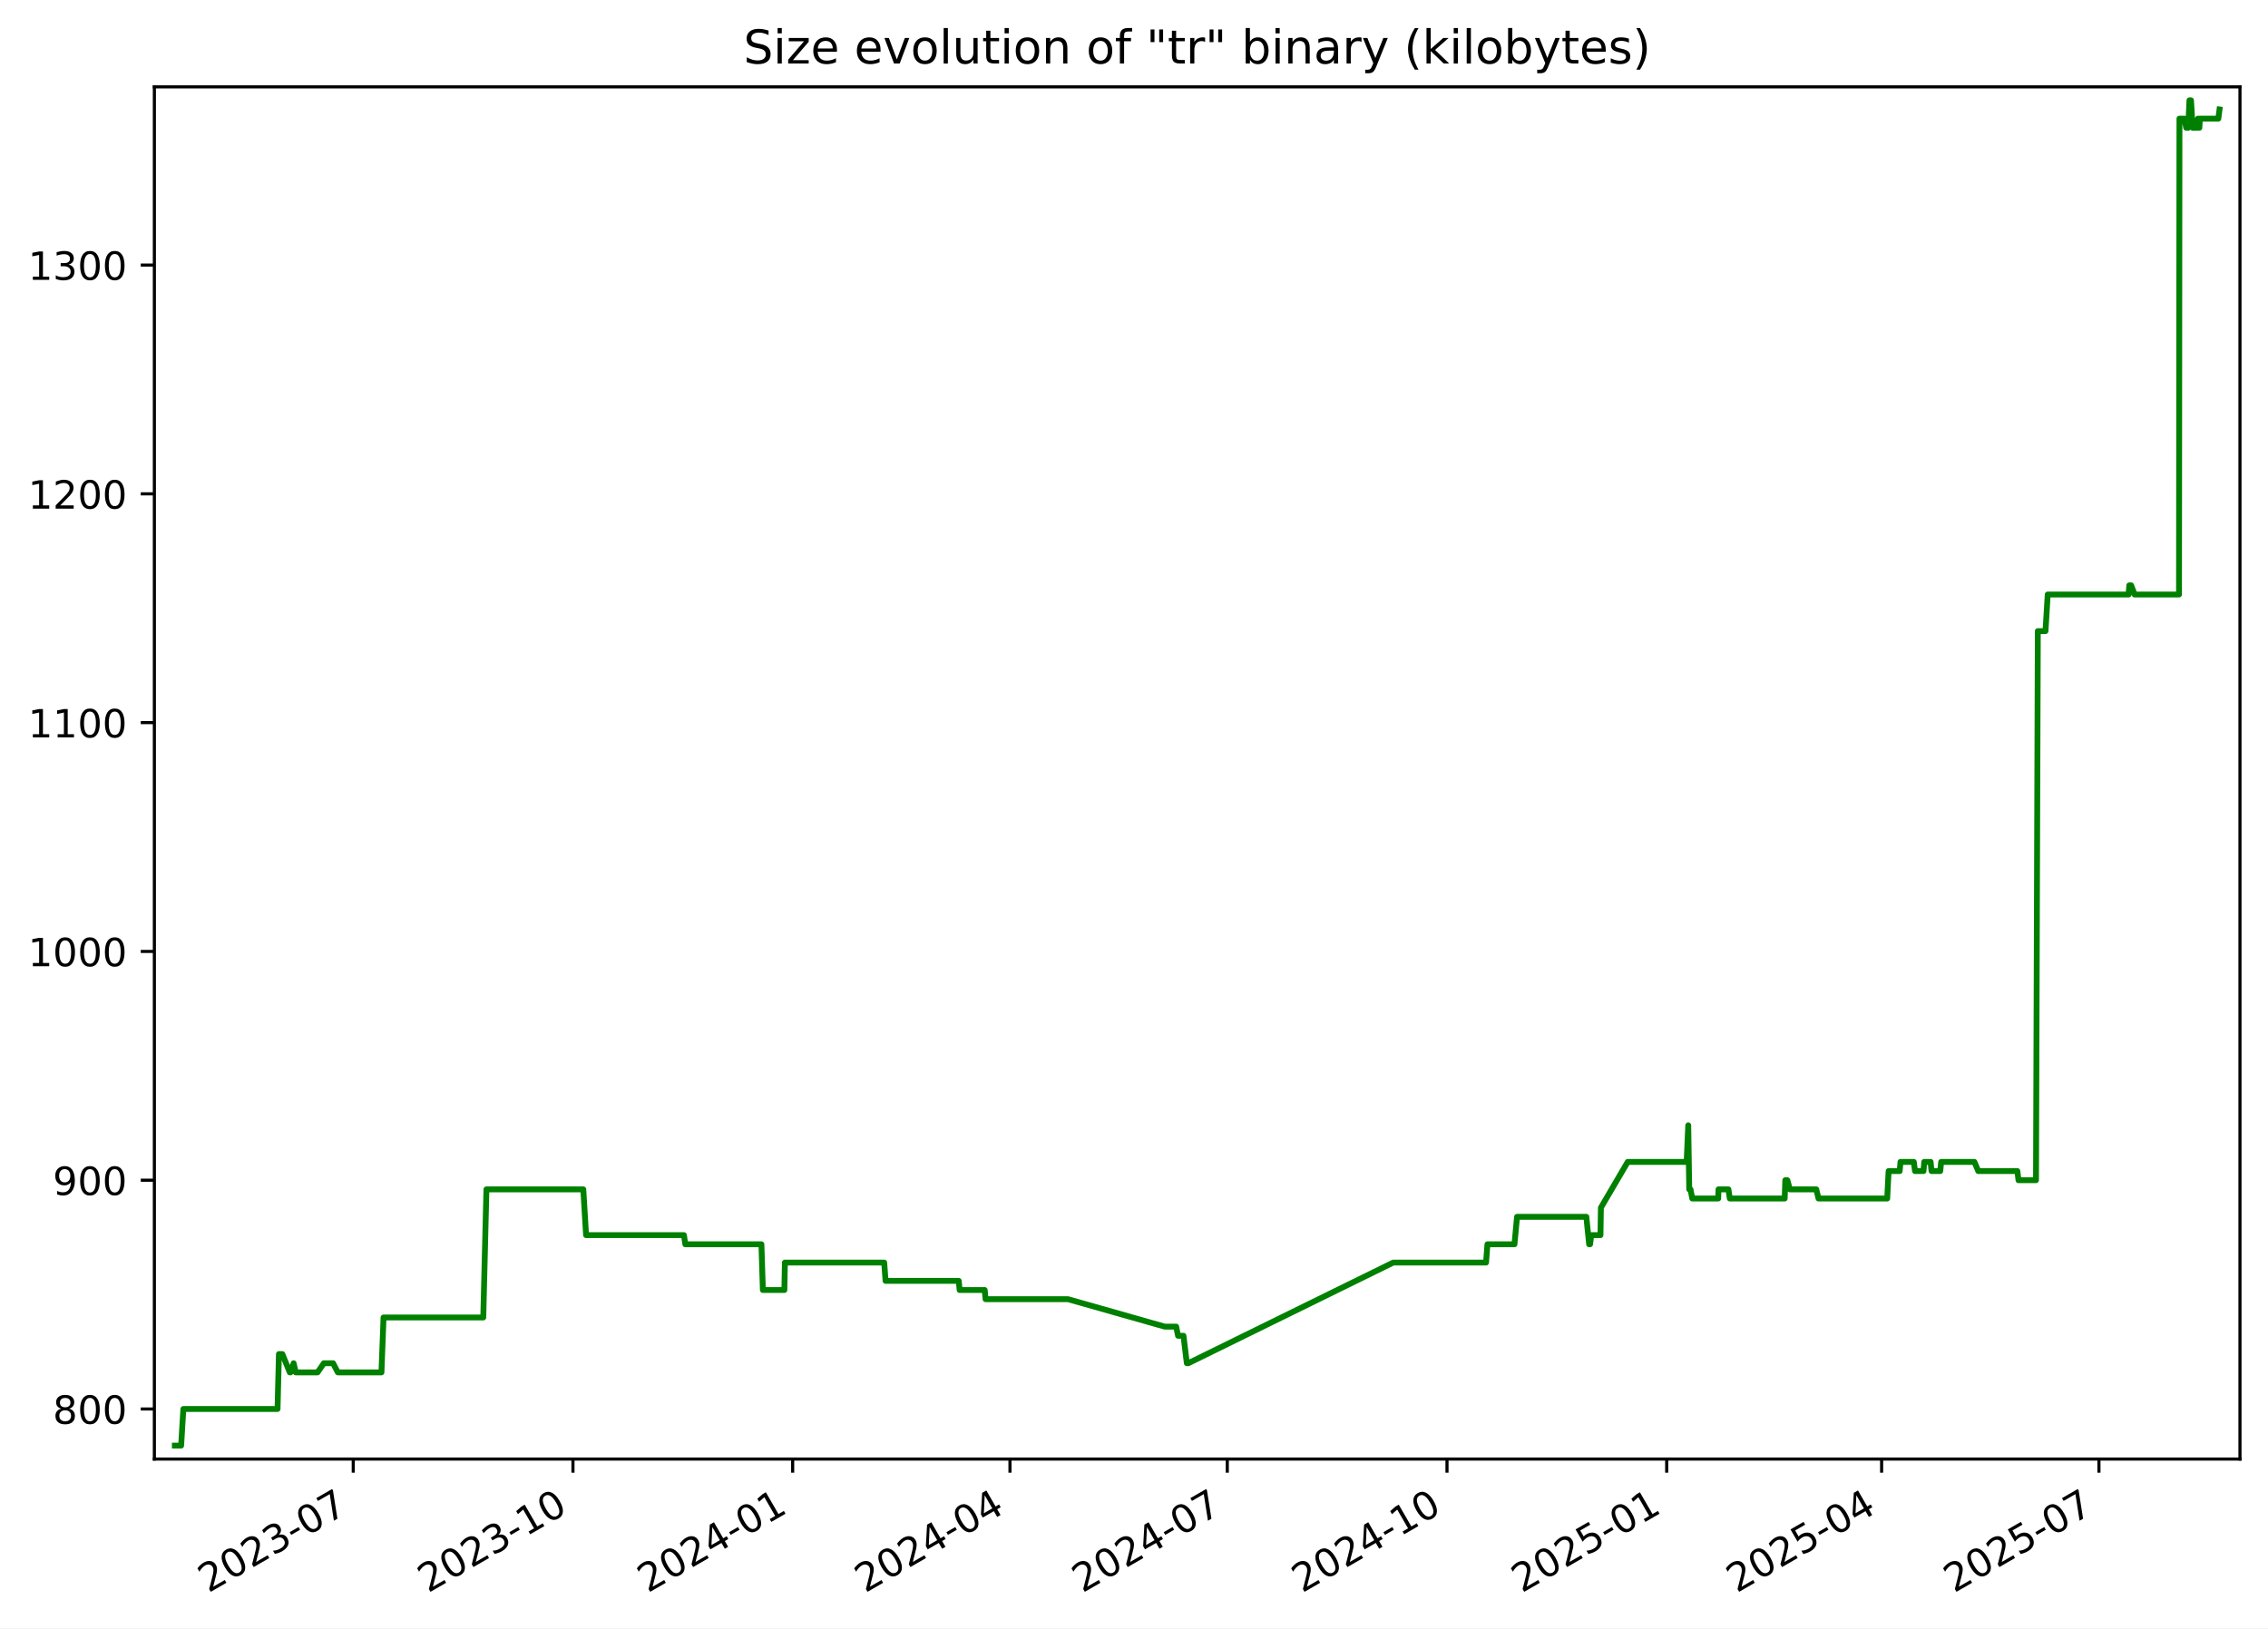
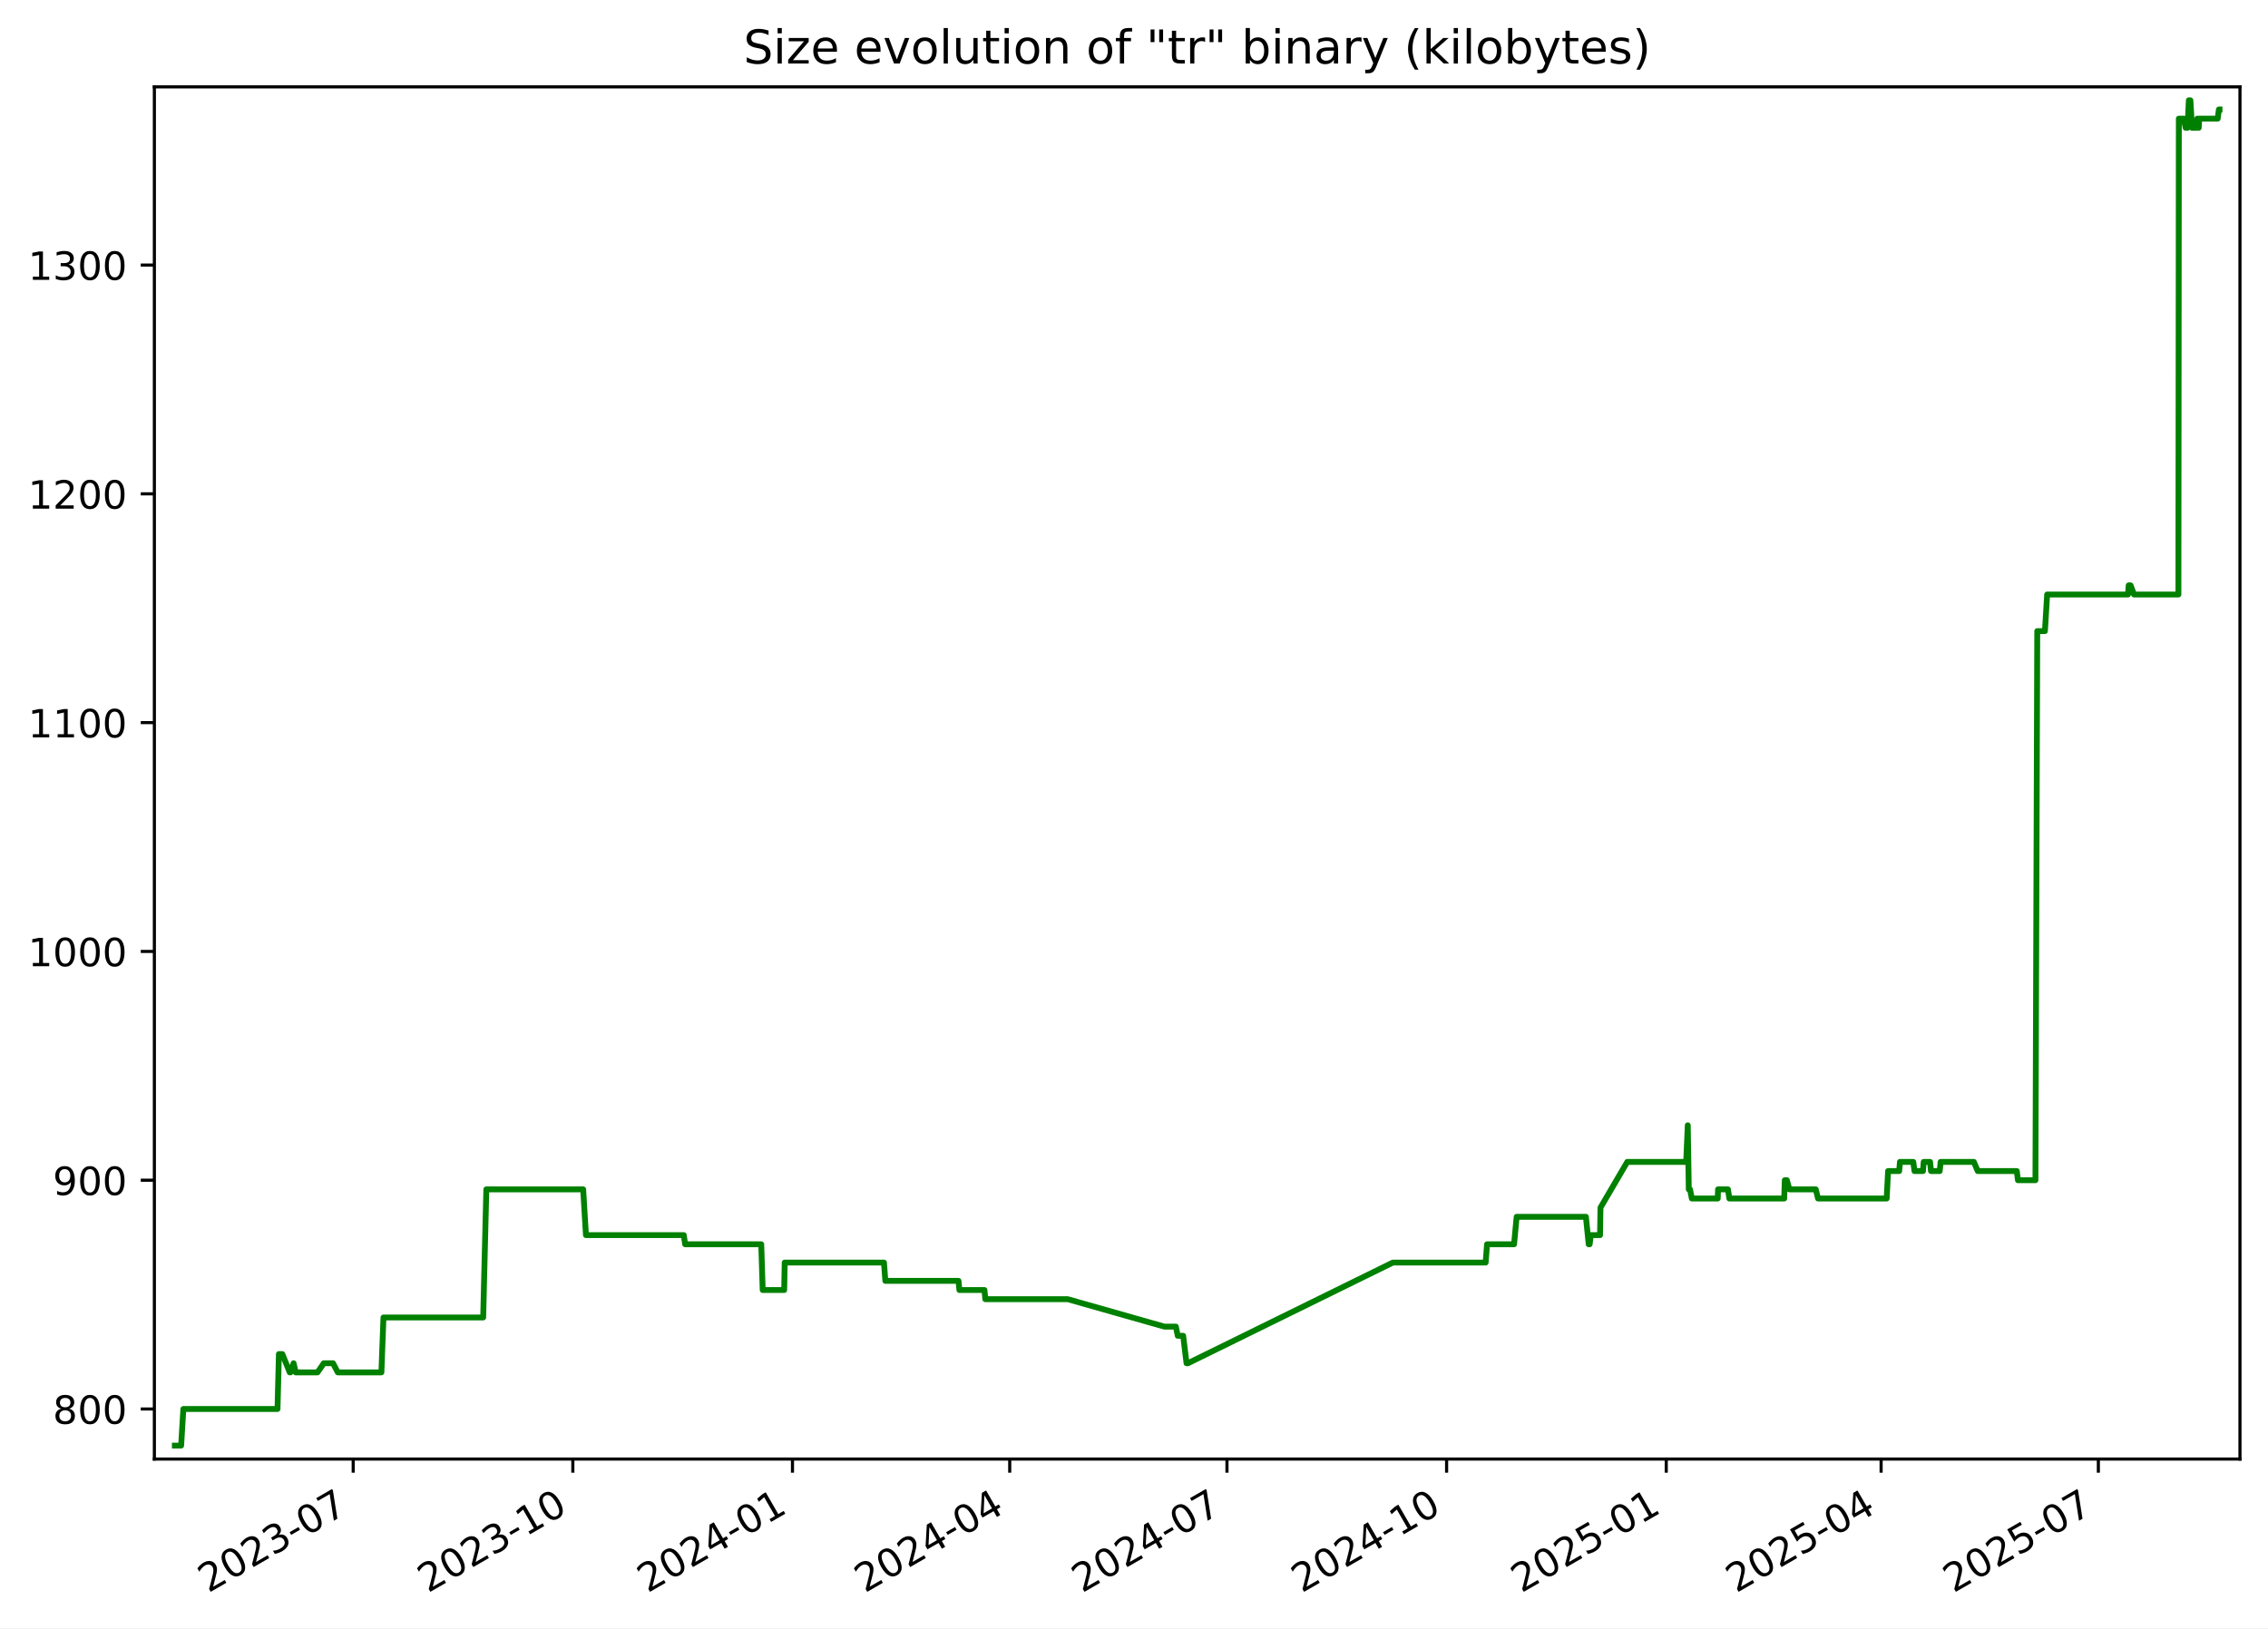
<svg xmlns="http://www.w3.org/2000/svg" xmlns:xlink="http://www.w3.org/1999/xlink" width="582.53pt" height="418.303pt" viewBox="0 0 582.53 418.303" version="1.1">
  <defs>
    <style type="text/css">*{stroke-linejoin: round; stroke-linecap: butt}</style>
  </defs>
  <g id="figure_1">
    <g id="patch_1">
      <path d="M -0 418.303  L 582.53 418.303  L 582.53 0  L -0 0  z " style="fill: #ffffff" />
    </g>
    <g id="axes_1">
      <g id="patch_2">
        <path d="M 39.65 374.83  L 575.33 374.83  L 575.33 22.318  L 39.65 22.318  z " style="fill: #ffffff" />
      </g>
      <g id="matplotlib.axis_1">
        <g id="xtick_1">
          <g id="line2d_1">
            <defs>
-               <path id="m5c0980a3c3" d="M 0 0  L 0 3.5  " style="stroke: #000000; stroke-width: 0.8" />
+               <path id="m077286f909" d="M 0 0  L 0 3.5  " style="stroke: #000000; stroke-width: 0.8" />
            </defs>
            <g>
-               <use xlink:href="#m5c0980a3c3" x="90.733" y="374.83" style="stroke: #000000; stroke-width: 0.8" />
+               <use xlink:href="#m077286f909" x="90.719" y="374.83" style="stroke: #000000; stroke-width: 0.8" />
            </g>
          </g>
          <g id="text_1">
-             <g transform="translate(53.50822 409.302) rotate(-30) scale(0.1 -0.1)">
+             <g transform="translate(53.49431 409.302) rotate(-30) scale(0.1 -0.1)">
              <defs>
                <path id="DejaVuSans-32" d="M 1228 531  L 3431 531  L 3431 0  L 469 0  L 469 531  Q 828 903 1448 1529  Q 2069 2156 2228 2338  Q 2531 2678 2651 2914  Q 2772 3150 2772 3378  Q 2772 3750 2511 3984  Q 2250 4219 1831 4219  Q 1534 4219 1204 4116  Q 875 4013 500 3803  L 500 4441  Q 881 4594 1212 4672  Q 1544 4750 1819 4750  Q 2544 4750 2975 4387  Q 3406 4025 3406 3419  Q 3406 3131 3298 2873  Q 3191 2616 2906 2266  Q 2828 2175 2409 1742  Q 1991 1309 1228 531  z " transform="scale(0.015625)" />
                <path id="DejaVuSans-30" d="M 2034 4250  Q 1547 4250 1301 3770  Q 1056 3291 1056 2328  Q 1056 1369 1301 889  Q 1547 409 2034 409  Q 2525 409 2770 889  Q 3016 1369 3016 2328  Q 3016 3291 2770 3770  Q 2525 4250 2034 4250  z M 2034 4750  Q 2819 4750 3233 4129  Q 3647 3509 3647 2328  Q 3647 1150 3233 529  Q 2819 -91 2034 -91  Q 1250 -91 836 529  Q 422 1150 422 2328  Q 422 3509 836 4129  Q 1250 4750 2034 4750  z " transform="scale(0.015625)" />
                <path id="DejaVuSans-33" d="M 2597 2516  Q 3050 2419 3304 2112  Q 3559 1806 3559 1356  Q 3559 666 3084 287  Q 2609 -91 1734 -91  Q 1441 -91 1130 -33  Q 819 25 488 141  L 488 750  Q 750 597 1062 519  Q 1375 441 1716 441  Q 2309 441 2620 675  Q 2931 909 2931 1356  Q 2931 1769 2642 2001  Q 2353 2234 1838 2234  L 1294 2234  L 1294 2753  L 1863 2753  Q 2328 2753 2575 2939  Q 2822 3125 2822 3475  Q 2822 3834 2567 4026  Q 2313 4219 1838 4219  Q 1578 4219 1281 4162  Q 984 4106 628 3988  L 628 4550  Q 988 4650 1302 4700  Q 1616 4750 1894 4750  Q 2613 4750 3031 4423  Q 3450 4097 3450 3541  Q 3450 3153 3228 2886  Q 3006 2619 2597 2516  z " transform="scale(0.015625)" />
                <path id="DejaVuSans-2d" d="M 313 2009  L 1997 2009  L 1997 1497  L 313 1497  L 313 2009  z " transform="scale(0.015625)" />
                <path id="DejaVuSans-37" d="M 525 4666  L 3525 4666  L 3525 4397  L 1831 0  L 1172 0  L 2766 4134  L 525 4134  L 525 4666  z " transform="scale(0.015625)" />
              </defs>
              <use xlink:href="#DejaVuSans-32" />
              <use xlink:href="#DejaVuSans-30" x="63.623" />
              <use xlink:href="#DejaVuSans-32" x="127.246" />
              <use xlink:href="#DejaVuSans-33" x="190.869" />
              <use xlink:href="#DejaVuSans-2d" x="254.492" />
              <use xlink:href="#DejaVuSans-30" x="290.576" />
              <use xlink:href="#DejaVuSans-37" x="354.199" />
            </g>
          </g>
        </g>
        <g id="xtick_2">
          <g id="line2d_2">
            <g>
-               <use xlink:href="#m5c0980a3c3" x="147.163" y="374.83" style="stroke: #000000; stroke-width: 0.8" />
+               <use xlink:href="#m077286f909" x="147.132" y="374.83" style="stroke: #000000; stroke-width: 0.8" />
            </g>
          </g>
          <g id="text_2">
-             <g transform="translate(109.9381 409.302) rotate(-30) scale(0.1 -0.1)">
+             <g transform="translate(109.9071 409.302) rotate(-30) scale(0.1 -0.1)">
              <defs>
                <path id="DejaVuSans-31" d="M 794 531  L 1825 531  L 1825 4091  L 703 3866  L 703 4441  L 1819 4666  L 2450 4666  L 2450 531  L 3481 531  L 3481 0  L 794 0  L 794 531  z " transform="scale(0.015625)" />
              </defs>
              <use xlink:href="#DejaVuSans-32" />
              <use xlink:href="#DejaVuSans-30" x="63.623" />
              <use xlink:href="#DejaVuSans-32" x="127.246" />
              <use xlink:href="#DejaVuSans-33" x="190.869" />
              <use xlink:href="#DejaVuSans-2d" x="254.492" />
              <use xlink:href="#DejaVuSans-31" x="290.576" />
              <use xlink:href="#DejaVuSans-30" x="354.199" />
            </g>
          </g>
        </g>
        <g id="xtick_3">
          <g id="line2d_3">
            <g>
-               <use xlink:href="#m5c0980a3c3" x="203.593" y="374.83" style="stroke: #000000; stroke-width: 0.8" />
+               <use xlink:href="#m077286f909" x="203.545" y="374.83" style="stroke: #000000; stroke-width: 0.8" />
            </g>
          </g>
          <g id="text_3">
-             <g transform="translate(166.3681 409.302) rotate(-30) scale(0.1 -0.1)">
+             <g transform="translate(166.3199 409.302) rotate(-30) scale(0.1 -0.1)">
              <defs>
                <path id="DejaVuSans-34" d="M 2419 4116  L 825 1625  L 2419 1625  L 2419 4116  z M 2253 4666  L 3047 4666  L 3047 1625  L 3713 1625  L 3713 1100  L 3047 1100  L 3047 0  L 2419 0  L 2419 1100  L 313 1100  L 313 1709  L 2253 4666  z " transform="scale(0.015625)" />
              </defs>
              <use xlink:href="#DejaVuSans-32" />
              <use xlink:href="#DejaVuSans-30" x="63.623" />
              <use xlink:href="#DejaVuSans-32" x="127.246" />
              <use xlink:href="#DejaVuSans-34" x="190.869" />
              <use xlink:href="#DejaVuSans-2d" x="254.492" />
              <use xlink:href="#DejaVuSans-30" x="290.576" />
              <use xlink:href="#DejaVuSans-31" x="354.199" />
            </g>
          </g>
        </g>
        <g id="xtick_4">
          <g id="line2d_4">
            <g>
-               <use xlink:href="#m5c0980a3c3" x="259.409" y="374.83" style="stroke: #000000; stroke-width: 0.8" />
+               <use xlink:href="#m077286f909" x="259.344" y="374.83" style="stroke: #000000; stroke-width: 0.8" />
            </g>
          </g>
          <g id="text_4">
-             <g transform="translate(222.1846 409.302) rotate(-30) scale(0.1 -0.1)">
+             <g transform="translate(222.1195 409.302) rotate(-30) scale(0.1 -0.1)">
              <use xlink:href="#DejaVuSans-32" />
              <use xlink:href="#DejaVuSans-30" x="63.623" />
              <use xlink:href="#DejaVuSans-32" x="127.246" />
              <use xlink:href="#DejaVuSans-34" x="190.869" />
              <use xlink:href="#DejaVuSans-2d" x="254.492" />
              <use xlink:href="#DejaVuSans-30" x="290.576" />
              <use xlink:href="#DejaVuSans-34" x="354.199" />
            </g>
          </g>
        </g>
        <g id="xtick_5">
          <g id="line2d_5">
            <g>
-               <use xlink:href="#m5c0980a3c3" x="315.226" y="374.83" style="stroke: #000000; stroke-width: 0.8" />
+               <use xlink:href="#m077286f909" x="315.144" y="374.83" style="stroke: #000000; stroke-width: 0.8" />
            </g>
          </g>
          <g id="text_5">
-             <g transform="translate(278.0012 409.302) rotate(-30) scale(0.1 -0.1)">
+             <g transform="translate(277.9192 409.302) rotate(-30) scale(0.1 -0.1)">
              <use xlink:href="#DejaVuSans-32" />
              <use xlink:href="#DejaVuSans-30" x="63.623" />
              <use xlink:href="#DejaVuSans-32" x="127.246" />
              <use xlink:href="#DejaVuSans-34" x="190.869" />
              <use xlink:href="#DejaVuSans-2d" x="254.492" />
              <use xlink:href="#DejaVuSans-30" x="290.576" />
              <use xlink:href="#DejaVuSans-37" x="354.199" />
            </g>
          </g>
        </g>
        <g id="xtick_6">
          <g id="line2d_6">
            <g>
-               <use xlink:href="#m5c0980a3c3" x="371.656" y="374.83" style="stroke: #000000; stroke-width: 0.8" />
+               <use xlink:href="#m077286f909" x="371.557" y="374.83" style="stroke: #000000; stroke-width: 0.8" />
            </g>
          </g>
          <g id="text_6">
-             <g transform="translate(334.4311 409.302) rotate(-30) scale(0.1 -0.1)">
+             <g transform="translate(334.332 409.302) rotate(-30) scale(0.1 -0.1)">
              <use xlink:href="#DejaVuSans-32" />
              <use xlink:href="#DejaVuSans-30" x="63.623" />
              <use xlink:href="#DejaVuSans-32" x="127.246" />
              <use xlink:href="#DejaVuSans-34" x="190.869" />
              <use xlink:href="#DejaVuSans-2d" x="254.492" />
              <use xlink:href="#DejaVuSans-31" x="290.576" />
              <use xlink:href="#DejaVuSans-30" x="354.199" />
            </g>
          </g>
        </g>
        <g id="xtick_7">
          <g id="line2d_7">
            <g>
-               <use xlink:href="#m5c0980a3c3" x="428.086" y="374.83" style="stroke: #000000; stroke-width: 0.8" />
+               <use xlink:href="#m077286f909" x="427.97" y="374.83" style="stroke: #000000; stroke-width: 0.8" />
            </g>
          </g>
          <g id="text_7">
-             <g transform="translate(390.8611 409.302) rotate(-30) scale(0.1 -0.1)">
+             <g transform="translate(390.7448 409.302) rotate(-30) scale(0.1 -0.1)">
              <defs>
                <path id="DejaVuSans-35" d="M 691 4666  L 3169 4666  L 3169 4134  L 1269 4134  L 1269 2991  Q 1406 3038 1543 3061  Q 1681 3084 1819 3084  Q 2600 3084 3056 2656  Q 3513 2228 3513 1497  Q 3513 744 3044 326  Q 2575 -91 1722 -91  Q 1428 -91 1123 -41  Q 819 9 494 109  L 494 744  Q 775 591 1075 516  Q 1375 441 1709 441  Q 2250 441 2565 725  Q 2881 1009 2881 1497  Q 2881 1984 2565 2268  Q 2250 2553 1709 2553  Q 1456 2553 1204 2497  Q 953 2441 691 2322  L 691 4666  z " transform="scale(0.015625)" />
              </defs>
              <use xlink:href="#DejaVuSans-32" />
              <use xlink:href="#DejaVuSans-30" x="63.623" />
              <use xlink:href="#DejaVuSans-32" x="127.246" />
              <use xlink:href="#DejaVuSans-35" x="190.869" />
              <use xlink:href="#DejaVuSans-2d" x="254.492" />
              <use xlink:href="#DejaVuSans-30" x="290.576" />
              <use xlink:href="#DejaVuSans-31" x="354.199" />
            </g>
          </g>
        </g>
        <g id="xtick_8">
          <g id="line2d_8">
            <g>
-               <use xlink:href="#m5c0980a3c3" x="483.289" y="374.83" style="stroke: #000000; stroke-width: 0.8" />
+               <use xlink:href="#m077286f909" x="483.156" y="374.83" style="stroke: #000000; stroke-width: 0.8" />
            </g>
          </g>
          <g id="text_8">
-             <g transform="translate(446.0643 409.302) rotate(-30) scale(0.1 -0.1)">
+             <g transform="translate(445.9312 409.302) rotate(-30) scale(0.1 -0.1)">
              <use xlink:href="#DejaVuSans-32" />
              <use xlink:href="#DejaVuSans-30" x="63.623" />
              <use xlink:href="#DejaVuSans-32" x="127.246" />
              <use xlink:href="#DejaVuSans-35" x="190.869" />
              <use xlink:href="#DejaVuSans-2d" x="254.492" />
              <use xlink:href="#DejaVuSans-30" x="290.576" />
              <use xlink:href="#DejaVuSans-34" x="354.199" />
            </g>
          </g>
        </g>
        <g id="xtick_9">
          <g id="line2d_9">
            <g>
-               <use xlink:href="#m5c0980a3c3" x="539.106" y="374.83" style="stroke: #000000; stroke-width: 0.8" />
+               <use xlink:href="#m077286f909" x="538.956" y="374.83" style="stroke: #000000; stroke-width: 0.8" />
            </g>
          </g>
          <g id="text_9">
-             <g transform="translate(501.8808 409.302) rotate(-30) scale(0.1 -0.1)">
+             <g transform="translate(501.7308 409.302) rotate(-30) scale(0.1 -0.1)">
              <use xlink:href="#DejaVuSans-32" />
              <use xlink:href="#DejaVuSans-30" x="63.623" />
              <use xlink:href="#DejaVuSans-32" x="127.246" />
              <use xlink:href="#DejaVuSans-35" x="190.869" />
              <use xlink:href="#DejaVuSans-2d" x="254.492" />
              <use xlink:href="#DejaVuSans-30" x="290.576" />
              <use xlink:href="#DejaVuSans-37" x="354.199" />
            </g>
          </g>
        </g>
      </g>
      <g id="matplotlib.axis_2">
        <g id="ytick_1">
          <g id="line2d_10">
            <defs>
-               <path id="mdc212e5e47" d="M 0 0  L -3.5 0  " style="stroke: #000000; stroke-width: 0.8" />
+               <path id="maa12869a09" d="M 0 0  L -3.5 0  " style="stroke: #000000; stroke-width: 0.8" />
            </defs>
            <g>
-               <use xlink:href="#mdc212e5e47" x="39.65" y="361.97" style="stroke: #000000; stroke-width: 0.8" />
+               <use xlink:href="#maa12869a09" x="39.65" y="361.97" style="stroke: #000000; stroke-width: 0.8" />
            </g>
          </g>
          <g id="text_10">
            <g transform="translate(13.5625 365.7693) scale(0.1 -0.1)">
              <defs>
                <path id="DejaVuSans-38" d="M 2034 2216  Q 1584 2216 1326 1975  Q 1069 1734 1069 1313  Q 1069 891 1326 650  Q 1584 409 2034 409  Q 2484 409 2743 651  Q 3003 894 3003 1313  Q 3003 1734 2745 1975  Q 2488 2216 2034 2216  z M 1403 2484  Q 997 2584 770 2862  Q 544 3141 544 3541  Q 544 4100 942 4425  Q 1341 4750 2034 4750  Q 2731 4750 3128 4425  Q 3525 4100 3525 3541  Q 3525 3141 3298 2862  Q 3072 2584 2669 2484  Q 3125 2378 3379 2068  Q 3634 1759 3634 1313  Q 3634 634 3220 271  Q 2806 -91 2034 -91  Q 1263 -91 848 271  Q 434 634 434 1313  Q 434 1759 690 2068  Q 947 2378 1403 2484  z M 1172 3481  Q 1172 3119 1398 2916  Q 1625 2713 2034 2713  Q 2441 2713 2670 2916  Q 2900 3119 2900 3481  Q 2900 3844 2670 4047  Q 2441 4250 2034 4250  Q 1625 4250 1398 4047  Q 1172 3844 1172 3481  z " transform="scale(0.015625)" />
              </defs>
              <use xlink:href="#DejaVuSans-38" />
              <use xlink:href="#DejaVuSans-30" x="63.623" />
              <use xlink:href="#DejaVuSans-30" x="127.246" />
            </g>
          </g>
        </g>
        <g id="ytick_2">
          <g id="line2d_11">
            <g>
-               <use xlink:href="#mdc212e5e47" x="39.65" y="303.195" style="stroke: #000000; stroke-width: 0.8" />
+               <use xlink:href="#maa12869a09" x="39.65" y="303.195" style="stroke: #000000; stroke-width: 0.8" />
            </g>
          </g>
          <g id="text_11">
            <g transform="translate(13.5625 306.9938) scale(0.1 -0.1)">
              <defs>
                <path id="DejaVuSans-39" d="M 703 97  L 703 672  Q 941 559 1184 500  Q 1428 441 1663 441  Q 2288 441 2617 861  Q 2947 1281 2994 2138  Q 2813 1869 2534 1725  Q 2256 1581 1919 1581  Q 1219 1581 811 2004  Q 403 2428 403 3163  Q 403 3881 828 4315  Q 1253 4750 1959 4750  Q 2769 4750 3195 4129  Q 3622 3509 3622 2328  Q 3622 1225 3098 567  Q 2575 -91 1691 -91  Q 1453 -91 1209 -44  Q 966 3 703 97  z M 1959 2075  Q 2384 2075 2632 2365  Q 2881 2656 2881 3163  Q 2881 3666 2632 3958  Q 2384 4250 1959 4250  Q 1534 4250 1286 3958  Q 1038 3666 1038 3163  Q 1038 2656 1286 2365  Q 1534 2075 1959 2075  z " transform="scale(0.015625)" />
              </defs>
              <use xlink:href="#DejaVuSans-39" />
              <use xlink:href="#DejaVuSans-30" x="63.623" />
              <use xlink:href="#DejaVuSans-30" x="127.246" />
            </g>
          </g>
        </g>
        <g id="ytick_3">
          <g id="line2d_12">
            <g>
-               <use xlink:href="#mdc212e5e47" x="39.65" y="244.419" style="stroke: #000000; stroke-width: 0.8" />
+               <use xlink:href="#maa12869a09" x="39.65" y="244.419" style="stroke: #000000; stroke-width: 0.8" />
            </g>
          </g>
          <g id="text_12">
            <g transform="translate(7.2 248.2182) scale(0.1 -0.1)">
              <use xlink:href="#DejaVuSans-31" />
              <use xlink:href="#DejaVuSans-30" x="63.623" />
              <use xlink:href="#DejaVuSans-30" x="127.246" />
              <use xlink:href="#DejaVuSans-30" x="190.869" />
            </g>
          </g>
        </g>
        <g id="ytick_4">
          <g id="line2d_13">
            <g>
-               <use xlink:href="#mdc212e5e47" x="39.65" y="185.644" style="stroke: #000000; stroke-width: 0.8" />
+               <use xlink:href="#maa12869a09" x="39.65" y="185.644" style="stroke: #000000; stroke-width: 0.8" />
            </g>
          </g>
          <g id="text_13">
            <g transform="translate(7.2 189.4427) scale(0.1 -0.1)">
              <use xlink:href="#DejaVuSans-31" />
              <use xlink:href="#DejaVuSans-31" x="63.623" />
              <use xlink:href="#DejaVuSans-30" x="127.246" />
              <use xlink:href="#DejaVuSans-30" x="190.869" />
            </g>
          </g>
        </g>
        <g id="ytick_5">
          <g id="line2d_14">
            <g>
-               <use xlink:href="#mdc212e5e47" x="39.65" y="126.868" style="stroke: #000000; stroke-width: 0.8" />
+               <use xlink:href="#maa12869a09" x="39.65" y="126.868" style="stroke: #000000; stroke-width: 0.8" />
            </g>
          </g>
          <g id="text_14">
            <g transform="translate(7.2 130.6672) scale(0.1 -0.1)">
              <use xlink:href="#DejaVuSans-31" />
              <use xlink:href="#DejaVuSans-32" x="63.623" />
              <use xlink:href="#DejaVuSans-30" x="127.246" />
              <use xlink:href="#DejaVuSans-30" x="190.869" />
            </g>
          </g>
        </g>
        <g id="ytick_6">
          <g id="line2d_15">
            <g>
-               <use xlink:href="#mdc212e5e47" x="39.65" y="68.092" style="stroke: #000000; stroke-width: 0.8" />
+               <use xlink:href="#maa12869a09" x="39.65" y="68.092" style="stroke: #000000; stroke-width: 0.8" />
            </g>
          </g>
          <g id="text_15">
            <g transform="translate(7.2 71.89171) scale(0.1 -0.1)">
              <use xlink:href="#DejaVuSans-31" />
              <use xlink:href="#DejaVuSans-33" x="63.623" />
              <use xlink:href="#DejaVuSans-30" x="127.246" />
              <use xlink:href="#DejaVuSans-30" x="190.869" />
            </g>
          </g>
        </g>
      </g>
      <g id="line2d_16">
-         <path d="M 44.902 371.374  L 46.525 371.374  L 47.093 361.97  L 71.285 361.97  L 71.644 347.864  L 72.52 347.864  L 74.432 352.566  L 74.62 352.566  L 75.417 350.215  L 75.963 352.566  L 81.559 352.566  L 83.183 350.215  L 85.548 350.215  L 86.772 352.566  L 97.977 352.566  L 98.511 338.46  L 124.13 338.46  L 124.938 305.546  L 149.819 305.546  L 150.53 317.301  L 175.665 317.301  L 176.016 319.652  L 195.569 319.652  L 195.942 331.407  L 201.464 331.407  L 201.597 324.354  L 227.107 324.354  L 227.451 329.056  L 246.256 329.056  L 246.481 331.407  L 252.92 331.407  L 253.138 333.758  L 274.303 333.758  L 299.163 340.811  L 302.098 340.811  L 302.579 343.162  L 303.974 343.162  L 304.838 350.215  L 305.211 350.215  L 357.846 324.354  L 381.688 324.354  L 382.046 319.652  L 388.989 319.652  L 389.652 312.599  L 407.447 312.599  L 408.167 319.652  L 408.406 319.652  L 408.71 317.301  L 411.077 317.301  L 411.187 310.248  L 418.077 298.492  L 433.211 298.492  L 433.62 289.088  L 433.877 305.546  L 434.203 305.546  L 434.655 307.897  L 441.312 307.897  L 441.397 305.546  L 443.941 305.546  L 444.299 307.897  L 458.392 307.897  L 458.547 303.195  L 459.078 303.195  L 459.723 305.546  L 466.506 305.546  L 467.083 307.897  L 484.724 307.897  L 485.085 300.844  L 487.934 300.844  L 488.133 298.492  L 491.555 298.492  L 491.867 300.844  L 494.048 300.844  L 494.236 298.492  L 495.874 298.492  L 496.106 300.844  L 498.352 300.844  L 498.583 298.492  L 507.118 298.492  L 508.116 300.844  L 518.152 300.844  L 518.447 303.195  L 522.944 303.195  L 523.409 162.133  L 525.381 162.133  L 525.951 152.729  L 546.725 152.729  L 546.903 150.378  L 547.384 150.378  L 548.273 152.729  L 559.676 152.729  L 559.786 30.476  L 561.031 30.476  L 561.525 32.827  L 561.633 30.476  L 562.032 32.827  L 562.355 25.774  L 562.755 25.774  L 563.17 32.827  L 564.314 32.827  L 564.537 30.476  L 564.903 32.827  L 565.025 30.476  L 569.774 30.476  L 570.078 28.125  L 570.078 28.125  " clip-path="url(#p148c593601)" style="fill: none; stroke: #008000; stroke-width: 1.5; stroke-linecap: square" />
+         <path d="M 44.902 371.374  L 46.525 371.374  L 47.093 361.97  L 71.277 361.97  L 71.636 347.864  L 72.512 347.864  L 74.423 352.566  L 74.611 352.566  L 75.408 350.215  L 75.953 352.566  L 81.548 352.566  L 83.172 350.215  L 85.535 350.215  L 86.76 352.566  L 97.961 352.566  L 98.495 338.46  L 124.106 338.46  L 124.913 305.546  L 149.787 305.546  L 150.498 317.301  L 175.626 317.301  L 175.977 319.652  L 195.523 319.652  L 195.897 331.407  L 201.417 331.407  L 201.549 324.354  L 227.051 324.354  L 227.396 329.056  L 246.195 329.056  L 246.42 331.407  L 252.856 331.407  L 253.074 333.758  L 274.233 333.758  L 299.086 340.811  L 302.02 340.811  L 302.501 343.162  L 303.895 343.162  L 304.759 350.215  L 305.132 350.215  L 357.751 324.354  L 381.586 324.354  L 381.943 319.652  L 388.884 319.652  L 389.547 312.599  L 407.337 312.599  L 408.057 319.652  L 408.296 319.652  L 408.599 317.301  L 410.966 317.301  L 411.076 310.248  L 417.963 298.492  L 433.093 298.492  L 433.502 289.088  L 433.759 305.546  L 434.085 305.546  L 434.537 307.897  L 441.192 307.897  L 441.277 305.546  L 443.82 305.546  L 444.178 307.897  L 458.266 307.897  L 458.421 303.195  L 458.953 303.195  L 459.597 305.546  L 466.378 305.546  L 466.955 307.897  L 484.59 307.897  L 484.951 300.844  L 487.8 300.844  L 487.998 298.492  L 491.419 298.492  L 491.731 300.844  L 493.912 300.844  L 494.099 298.492  L 495.737 298.492  L 495.969 300.844  L 498.214 300.844  L 498.445 298.492  L 506.978 298.492  L 507.975 300.844  L 518.009 300.844  L 518.303 303.195  L 522.799 303.195  L 523.264 162.133  L 525.235 162.133  L 525.805 152.729  L 546.573 152.729  L 546.75 150.378  L 547.232 150.378  L 548.12 152.729  L 559.52 152.729  L 559.63 30.476  L 560.874 30.476  L 561.368 32.827  L 561.476 30.476  L 561.875 32.827  L 562.198 25.774  L 562.598 25.774  L 563.013 32.827  L 564.157 32.827  L 564.379 30.476  L 564.745 32.827  L 564.868 30.476  L 569.614 30.476  L 569.919 28.125  L 570.078 28.125  L 570.078 28.125  " clip-path="url(#p978403118d)" style="fill: none; stroke: #008000; stroke-width: 1.5; stroke-linecap: square" />
      </g>
      <g id="patch_3">
        <path d="M 39.65 374.83  L 39.65 22.318  " style="fill: none; stroke: #000000; stroke-width: 0.8; stroke-linejoin: miter; stroke-linecap: square" />
      </g>
      <g id="patch_4">
        <path d="M 575.33 374.83  L 575.33 22.318  " style="fill: none; stroke: #000000; stroke-width: 0.8; stroke-linejoin: miter; stroke-linecap: square" />
      </g>
      <g id="patch_5">
        <path d="M 39.65 374.83  L 575.33 374.83  " style="fill: none; stroke: #000000; stroke-width: 0.8; stroke-linejoin: miter; stroke-linecap: square" />
      </g>
      <g id="patch_6">
        <path d="M 39.65 22.318  L 575.33 22.318  " style="fill: none; stroke: #000000; stroke-width: 0.8; stroke-linejoin: miter; stroke-linecap: square" />
      </g>
      <g id="text_16">
        <g transform="translate(190.9756 16.31812) scale(0.12 -0.12)">
          <defs>
            <path id="DejaVuSans-53" d="M 3425 4513  L 3425 3897  Q 3066 4069 2747 4153  Q 2428 4238 2131 4238  Q 1616 4238 1336 4038  Q 1056 3838 1056 3469  Q 1056 3159 1242 3001  Q 1428 2844 1947 2747  L 2328 2669  Q 3034 2534 3370 2195  Q 3706 1856 3706 1288  Q 3706 609 3251 259  Q 2797 -91 1919 -91  Q 1588 -91 1214 -16  Q 841 59 441 206  L 441 856  Q 825 641 1194 531  Q 1563 422 1919 422  Q 2459 422 2753 634  Q 3047 847 3047 1241  Q 3047 1584 2836 1778  Q 2625 1972 2144 2069  L 1759 2144  Q 1053 2284 737 2584  Q 422 2884 422 3419  Q 422 4038 858 4394  Q 1294 4750 2059 4750  Q 2388 4750 2728 4690  Q 3069 4631 3425 4513  z " transform="scale(0.015625)" />
            <path id="DejaVuSans-69" d="M 603 3500  L 1178 3500  L 1178 0  L 603 0  L 603 3500  z M 603 4863  L 1178 4863  L 1178 4134  L 603 4134  L 603 4863  z " transform="scale(0.015625)" />
            <path id="DejaVuSans-7a" d="M 353 3500  L 3084 3500  L 3084 2975  L 922 459  L 3084 459  L 3084 0  L 275 0  L 275 525  L 2438 3041  L 353 3041  L 353 3500  z " transform="scale(0.015625)" />
            <path id="DejaVuSans-65" d="M 3597 1894  L 3597 1613  L 953 1613  Q 991 1019 1311 708  Q 1631 397 2203 397  Q 2534 397 2845 478  Q 3156 559 3463 722  L 3463 178  Q 3153 47 2828 -22  Q 2503 -91 2169 -91  Q 1331 -91 842 396  Q 353 884 353 1716  Q 353 2575 817 3079  Q 1281 3584 2069 3584  Q 2775 3584 3186 3129  Q 3597 2675 3597 1894  z M 3022 2063  Q 3016 2534 2758 2815  Q 2500 3097 2075 3097  Q 1594 3097 1305 2825  Q 1016 2553 972 2059  L 3022 2063  z " transform="scale(0.015625)" />
            <path id="DejaVuSans-20" transform="scale(0.015625)" />
            <path id="DejaVuSans-76" d="M 191 3500  L 800 3500  L 1894 563  L 2988 3500  L 3597 3500  L 2284 0  L 1503 0  L 191 3500  z " transform="scale(0.015625)" />
            <path id="DejaVuSans-6f" d="M 1959 3097  Q 1497 3097 1228 2736  Q 959 2375 959 1747  Q 959 1119 1226 758  Q 1494 397 1959 397  Q 2419 397 2687 759  Q 2956 1122 2956 1747  Q 2956 2369 2687 2733  Q 2419 3097 1959 3097  z M 1959 3584  Q 2709 3584 3137 3096  Q 3566 2609 3566 1747  Q 3566 888 3137 398  Q 2709 -91 1959 -91  Q 1206 -91 779 398  Q 353 888 353 1747  Q 353 2609 779 3096  Q 1206 3584 1959 3584  z " transform="scale(0.015625)" />
            <path id="DejaVuSans-6c" d="M 603 4863  L 1178 4863  L 1178 0  L 603 0  L 603 4863  z " transform="scale(0.015625)" />
            <path id="DejaVuSans-75" d="M 544 1381  L 544 3500  L 1119 3500  L 1119 1403  Q 1119 906 1312 657  Q 1506 409 1894 409  Q 2359 409 2629 706  Q 2900 1003 2900 1516  L 2900 3500  L 3475 3500  L 3475 0  L 2900 0  L 2900 538  Q 2691 219 2414 64  Q 2138 -91 1772 -91  Q 1169 -91 856 284  Q 544 659 544 1381  z M 1991 3584  L 1991 3584  z " transform="scale(0.015625)" />
            <path id="DejaVuSans-74" d="M 1172 4494  L 1172 3500  L 2356 3500  L 2356 3053  L 1172 3053  L 1172 1153  Q 1172 725 1289 603  Q 1406 481 1766 481  L 2356 481  L 2356 0  L 1766 0  Q 1100 0 847 248  Q 594 497 594 1153  L 594 3053  L 172 3053  L 172 3500  L 594 3500  L 594 4494  L 1172 4494  z " transform="scale(0.015625)" />
            <path id="DejaVuSans-6e" d="M 3513 2113  L 3513 0  L 2938 0  L 2938 2094  Q 2938 2591 2744 2837  Q 2550 3084 2163 3084  Q 1697 3084 1428 2787  Q 1159 2491 1159 1978  L 1159 0  L 581 0  L 581 3500  L 1159 3500  L 1159 2956  Q 1366 3272 1645 3428  Q 1925 3584 2291 3584  Q 2894 3584 3203 3211  Q 3513 2838 3513 2113  z " transform="scale(0.015625)" />
            <path id="DejaVuSans-66" d="M 2375 4863  L 2375 4384  L 1825 4384  Q 1516 4384 1395 4259  Q 1275 4134 1275 3809  L 1275 3500  L 2222 3500  L 2222 3053  L 1275 3053  L 1275 0  L 697 0  L 697 3053  L 147 3053  L 147 3500  L 697 3500  L 697 3744  Q 697 4328 969 4595  Q 1241 4863 1831 4863  L 2375 4863  z " transform="scale(0.015625)" />
            <path id="DejaVuSans-22" d="M 1147 4666  L 1147 2931  L 616 2931  L 616 4666  L 1147 4666  z M 2328 4666  L 2328 2931  L 1797 2931  L 1797 4666  L 2328 4666  z " transform="scale(0.015625)" />
            <path id="DejaVuSans-72" d="M 2631 2963  Q 2534 3019 2420 3045  Q 2306 3072 2169 3072  Q 1681 3072 1420 2755  Q 1159 2438 1159 1844  L 1159 0  L 581 0  L 581 3500  L 1159 3500  L 1159 2956  Q 1341 3275 1631 3429  Q 1922 3584 2338 3584  Q 2397 3584 2469 3576  Q 2541 3569 2628 3553  L 2631 2963  z " transform="scale(0.015625)" />
            <path id="DejaVuSans-62" d="M 3116 1747  Q 3116 2381 2855 2742  Q 2594 3103 2138 3103  Q 1681 3103 1420 2742  Q 1159 2381 1159 1747  Q 1159 1113 1420 752  Q 1681 391 2138 391  Q 2594 391 2855 752  Q 3116 1113 3116 1747  z M 1159 2969  Q 1341 3281 1617 3432  Q 1894 3584 2278 3584  Q 2916 3584 3314 3078  Q 3713 2572 3713 1747  Q 3713 922 3314 415  Q 2916 -91 2278 -91  Q 1894 -91 1617 61  Q 1341 213 1159 525  L 1159 0  L 581 0  L 581 4863  L 1159 4863  L 1159 2969  z " transform="scale(0.015625)" />
            <path id="DejaVuSans-61" d="M 2194 1759  Q 1497 1759 1228 1600  Q 959 1441 959 1056  Q 959 750 1161 570  Q 1363 391 1709 391  Q 2188 391 2477 730  Q 2766 1069 2766 1631  L 2766 1759  L 2194 1759  z M 3341 1997  L 3341 0  L 2766 0  L 2766 531  Q 2569 213 2275 61  Q 1981 -91 1556 -91  Q 1019 -91 701 211  Q 384 513 384 1019  Q 384 1609 779 1909  Q 1175 2209 1959 2209  L 2766 2209  L 2766 2266  Q 2766 2663 2505 2880  Q 2244 3097 1772 3097  Q 1472 3097 1187 3025  Q 903 2953 641 2809  L 641 3341  Q 956 3463 1253 3523  Q 1550 3584 1831 3584  Q 2591 3584 2966 3190  Q 3341 2797 3341 1997  z " transform="scale(0.015625)" />
            <path id="DejaVuSans-79" d="M 2059 -325  Q 1816 -950 1584 -1140  Q 1353 -1331 966 -1331  L 506 -1331  L 506 -850  L 844 -850  Q 1081 -850 1212 -737  Q 1344 -625 1503 -206  L 1606 56  L 191 3500  L 800 3500  L 1894 763  L 2988 3500  L 3597 3500  L 2059 -325  z " transform="scale(0.015625)" />
            <path id="DejaVuSans-28" d="M 1984 4856  Q 1566 4138 1362 3434  Q 1159 2731 1159 2009  Q 1159 1288 1364 580  Q 1569 -128 1984 -844  L 1484 -844  Q 1016 -109 783 600  Q 550 1309 550 2009  Q 550 2706 781 3412  Q 1013 4119 1484 4856  L 1984 4856  z " transform="scale(0.015625)" />
            <path id="DejaVuSans-6b" d="M 581 4863  L 1159 4863  L 1159 1991  L 2875 3500  L 3609 3500  L 1753 1863  L 3688 0  L 2938 0  L 1159 1709  L 1159 0  L 581 0  L 581 4863  z " transform="scale(0.015625)" />
            <path id="DejaVuSans-73" d="M 2834 3397  L 2834 2853  Q 2591 2978 2328 3040  Q 2066 3103 1784 3103  Q 1356 3103 1142 2972  Q 928 2841 928 2578  Q 928 2378 1081 2264  Q 1234 2150 1697 2047  L 1894 2003  Q 2506 1872 2764 1633  Q 3022 1394 3022 966  Q 3022 478 2636 193  Q 2250 -91 1575 -91  Q 1294 -91 989 -36  Q 684 19 347 128  L 347 722  Q 666 556 975 473  Q 1284 391 1588 391  Q 1994 391 2212 530  Q 2431 669 2431 922  Q 2431 1156 2273 1281  Q 2116 1406 1581 1522  L 1381 1569  Q 847 1681 609 1914  Q 372 2147 372 2553  Q 372 3047 722 3315  Q 1072 3584 1716 3584  Q 2034 3584 2315 3537  Q 2597 3491 2834 3397  z " transform="scale(0.015625)" />
            <path id="DejaVuSans-29" d="M 513 4856  L 1013 4856  Q 1481 4119 1714 3412  Q 1947 2706 1947 2009  Q 1947 1309 1714 600  Q 1481 -109 1013 -844  L 513 -844  Q 928 -128 1133 580  Q 1338 1288 1338 2009  Q 1338 2731 1133 3434  Q 928 4138 513 4856  z " transform="scale(0.015625)" />
          </defs>
          <use xlink:href="#DejaVuSans-53" />
          <use xlink:href="#DejaVuSans-69" x="63.477" />
          <use xlink:href="#DejaVuSans-7a" x="91.26" />
          <use xlink:href="#DejaVuSans-65" x="143.75" />
          <use xlink:href="#DejaVuSans-20" x="205.273" />
          <use xlink:href="#DejaVuSans-65" x="237.061" />
          <use xlink:href="#DejaVuSans-76" x="298.584" />
          <use xlink:href="#DejaVuSans-6f" x="357.764" />
          <use xlink:href="#DejaVuSans-6c" x="418.945" />
          <use xlink:href="#DejaVuSans-75" x="446.729" />
          <use xlink:href="#DejaVuSans-74" x="510.107" />
          <use xlink:href="#DejaVuSans-69" x="549.316" />
          <use xlink:href="#DejaVuSans-6f" x="577.1" />
          <use xlink:href="#DejaVuSans-6e" x="638.281" />
          <use xlink:href="#DejaVuSans-20" x="701.66" />
          <use xlink:href="#DejaVuSans-6f" x="733.447" />
          <use xlink:href="#DejaVuSans-66" x="794.629" />
          <use xlink:href="#DejaVuSans-20" x="829.834" />
          <use xlink:href="#DejaVuSans-22" x="861.621" />
          <use xlink:href="#DejaVuSans-74" x="907.617" />
          <use xlink:href="#DejaVuSans-72" x="946.826" />
          <use xlink:href="#DejaVuSans-22" x="987.939" />
          <use xlink:href="#DejaVuSans-20" x="1033.936" />
          <use xlink:href="#DejaVuSans-62" x="1065.723" />
          <use xlink:href="#DejaVuSans-69" x="1129.199" />
          <use xlink:href="#DejaVuSans-6e" x="1156.982" />
          <use xlink:href="#DejaVuSans-61" x="1220.361" />
          <use xlink:href="#DejaVuSans-72" x="1281.641" />
          <use xlink:href="#DejaVuSans-79" x="1322.754" />
          <use xlink:href="#DejaVuSans-20" x="1381.934" />
          <use xlink:href="#DejaVuSans-28" x="1413.721" />
          <use xlink:href="#DejaVuSans-6b" x="1452.734" />
          <use xlink:href="#DejaVuSans-69" x="1510.645" />
          <use xlink:href="#DejaVuSans-6c" x="1538.428" />
          <use xlink:href="#DejaVuSans-6f" x="1566.211" />
          <use xlink:href="#DejaVuSans-62" x="1627.393" />
          <use xlink:href="#DejaVuSans-79" x="1690.869" />
          <use xlink:href="#DejaVuSans-74" x="1750.049" />
          <use xlink:href="#DejaVuSans-65" x="1789.258" />
          <use xlink:href="#DejaVuSans-73" x="1850.781" />
          <use xlink:href="#DejaVuSans-29" x="1902.881" />
        </g>
      </g>
    </g>
  </g>
  <defs>
-     <clipPath id="p148c593601">
+     <clipPath id="p978403118d">
      <rect x="39.65" y="22.318" width="535.68" height="352.512" />
    </clipPath>
  </defs>
</svg>
